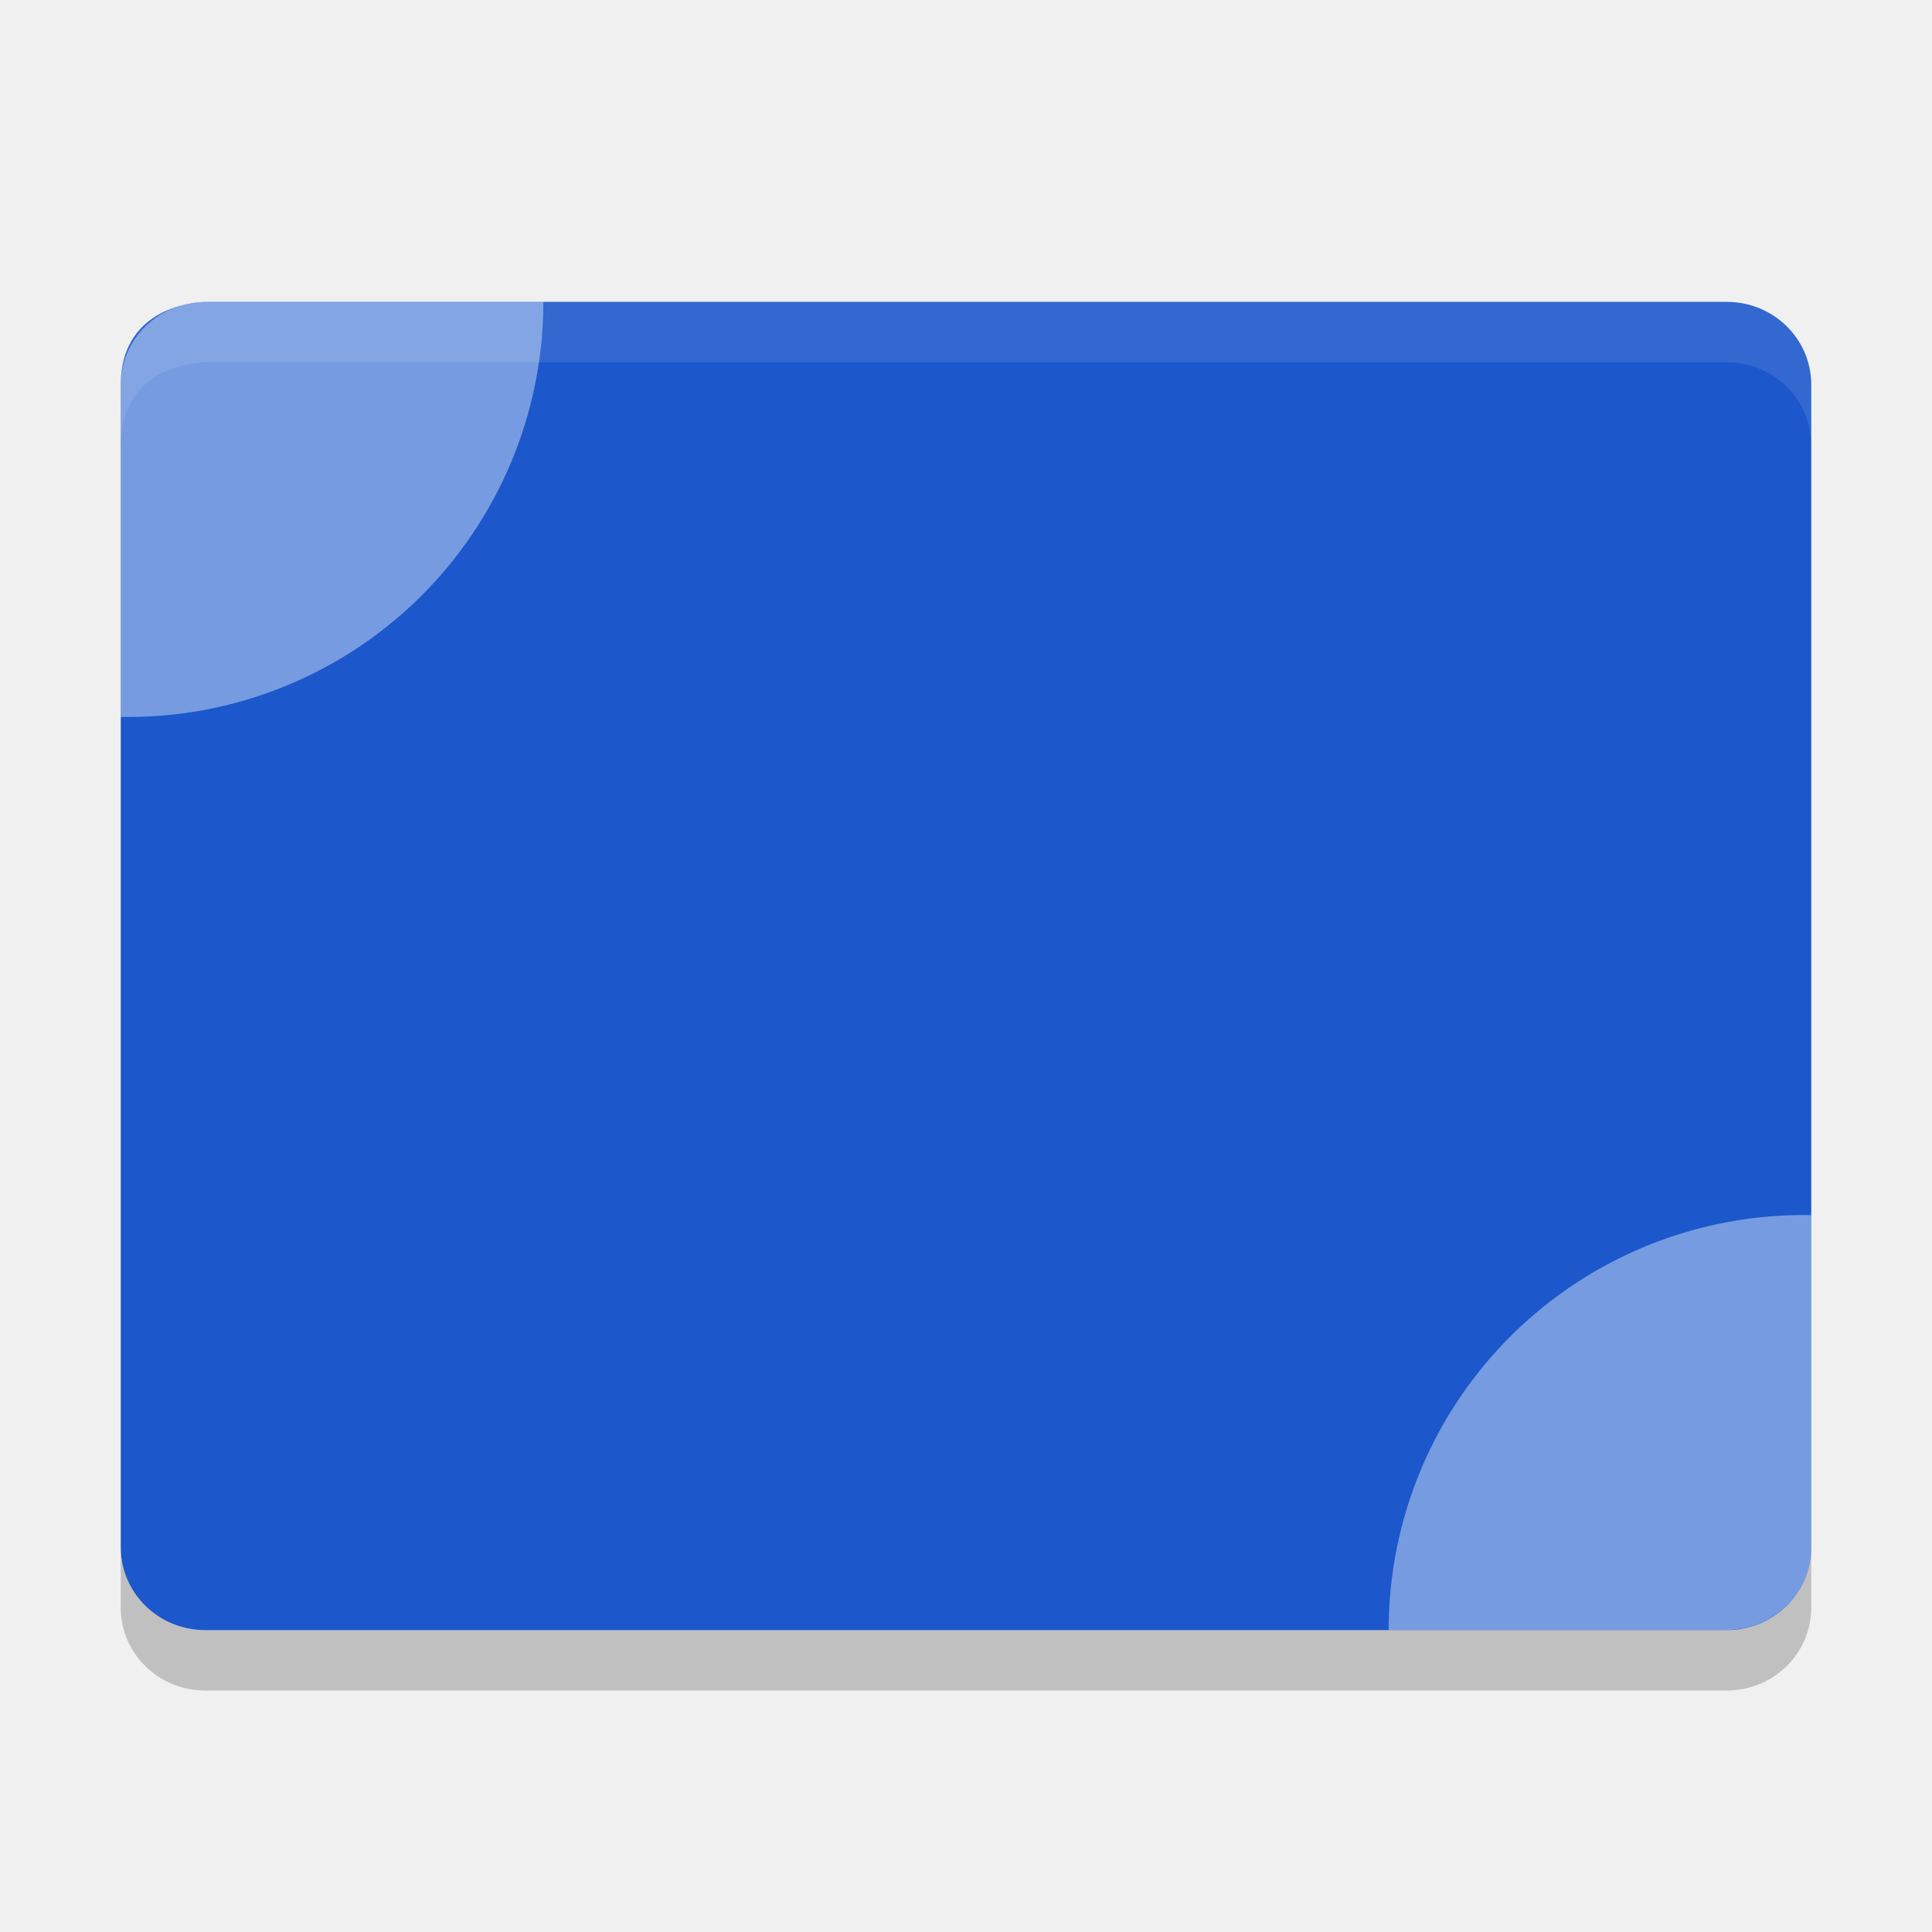
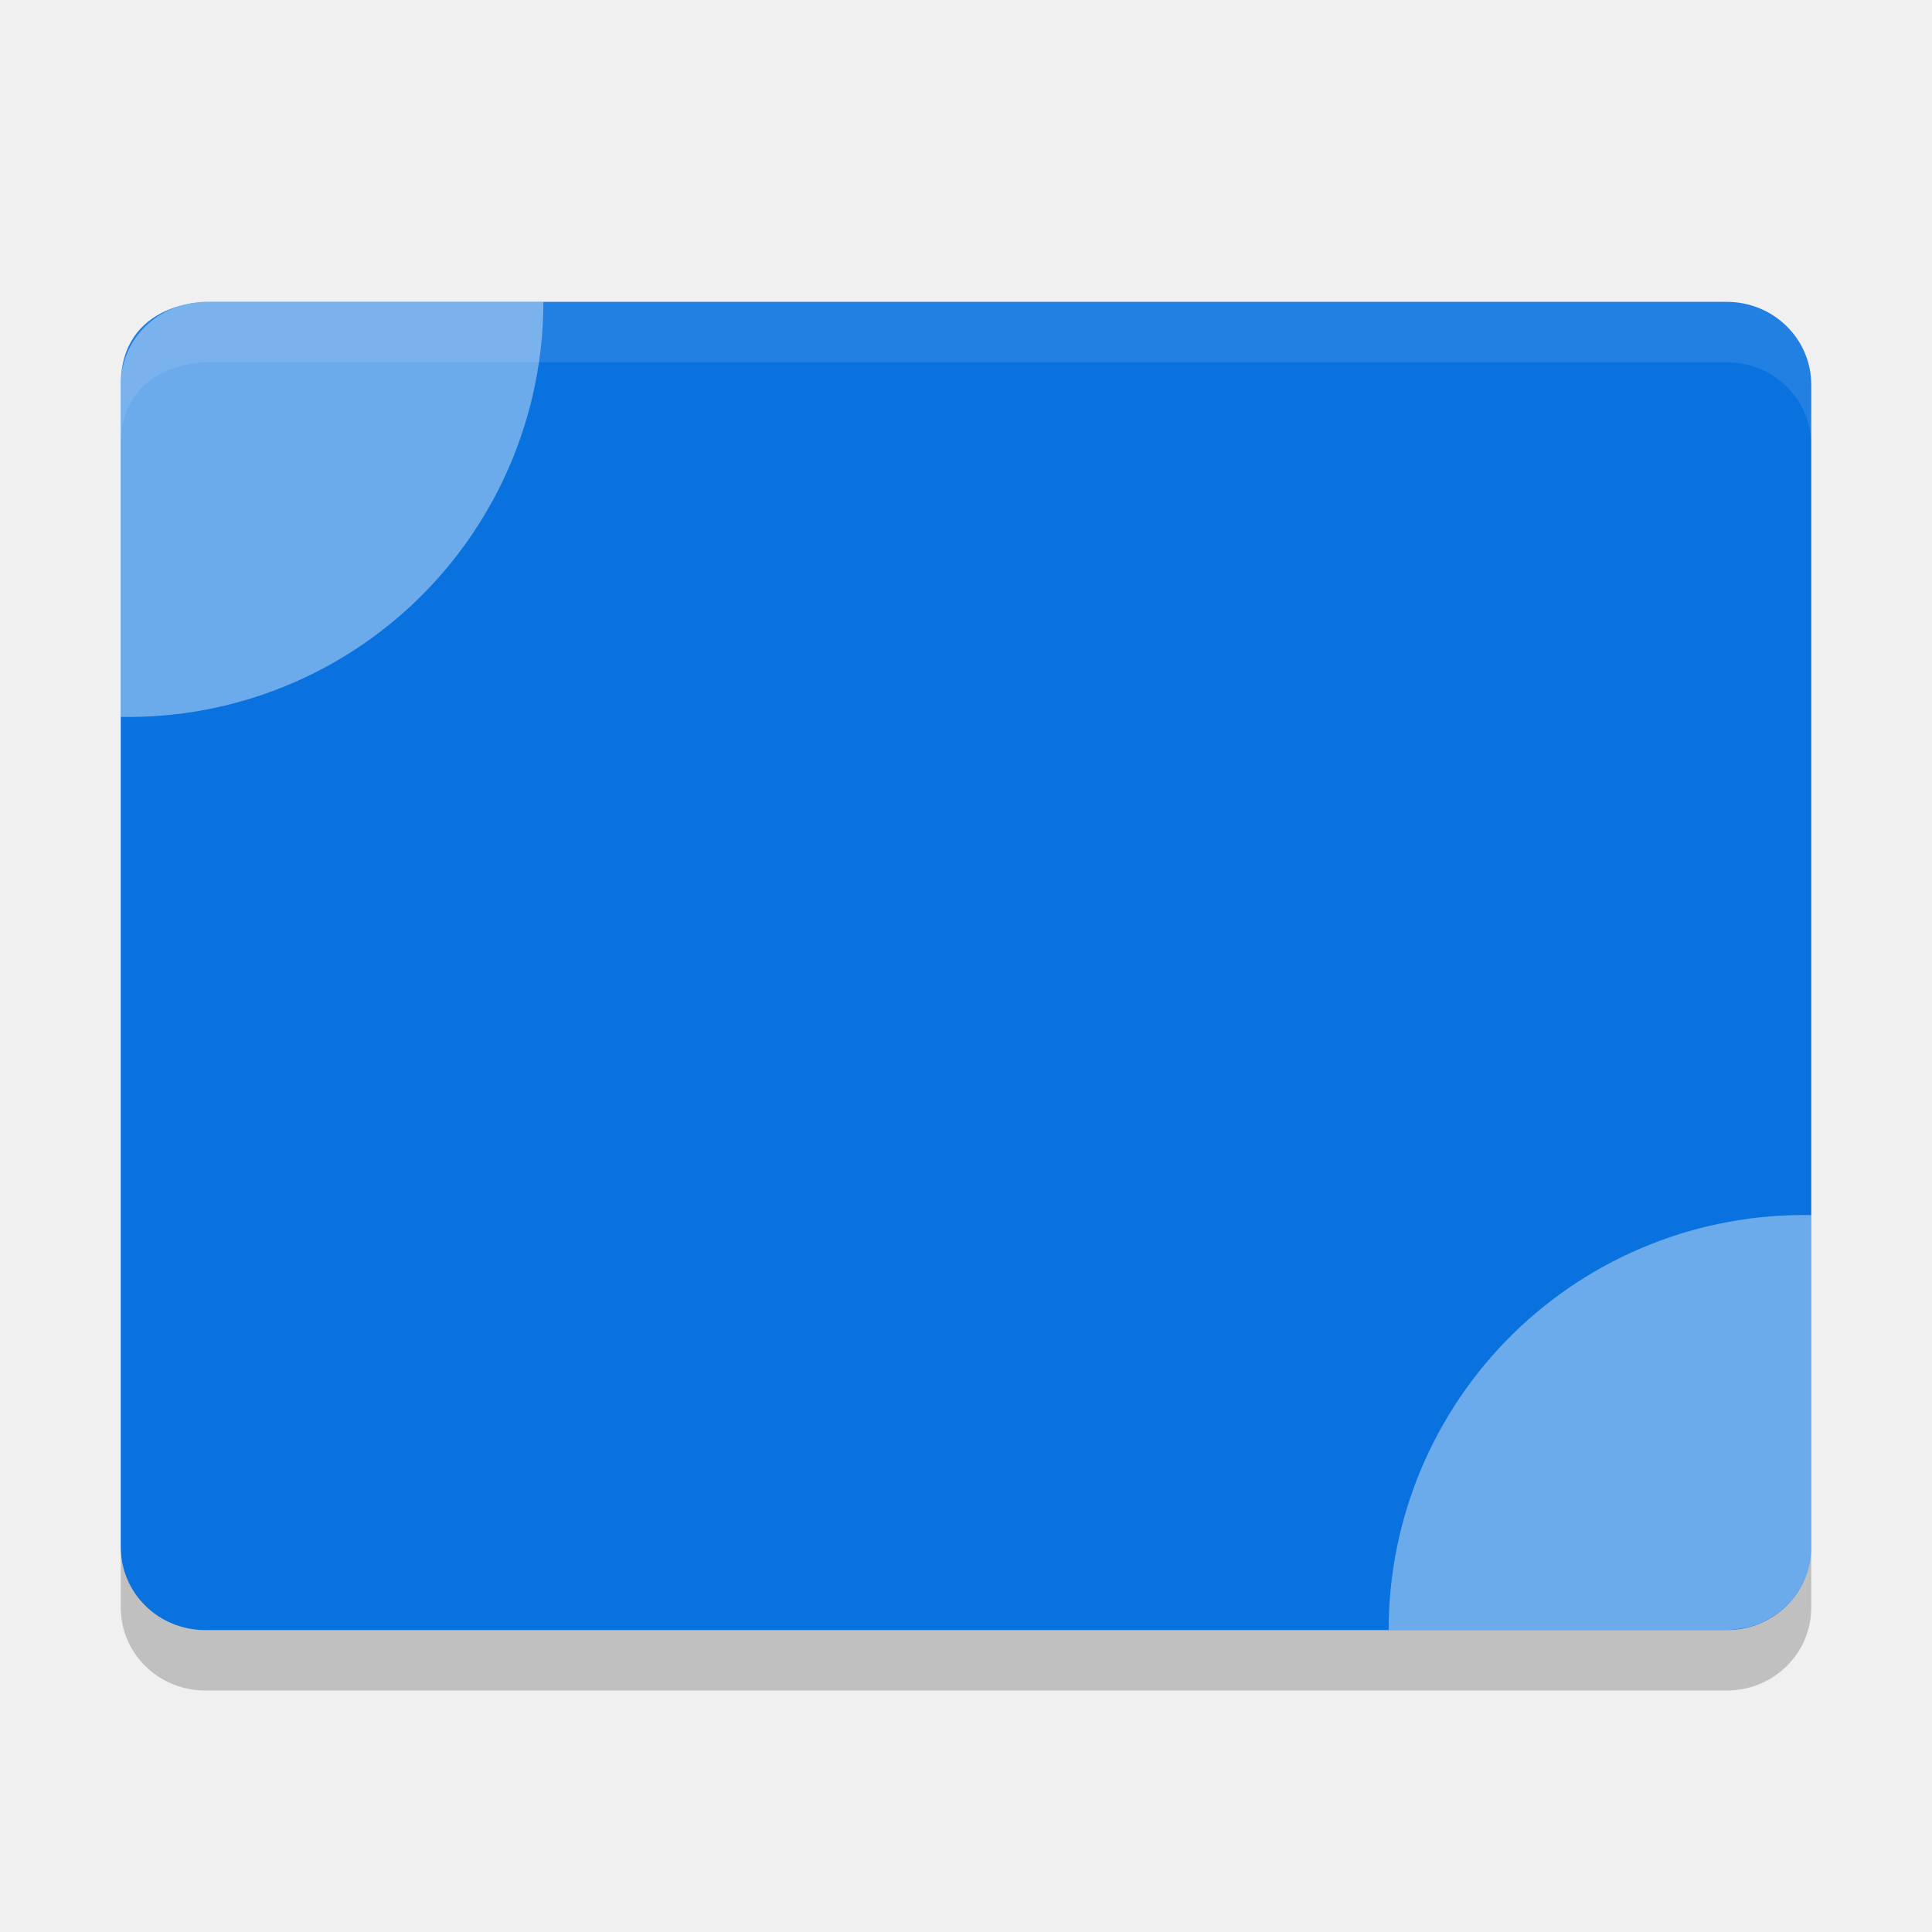
<svg xmlns="http://www.w3.org/2000/svg" width="32" height="32" version="1">
-   <path fill="#1c58cb" d="m3.4 5s-1.4 0-1.4 1.375v19.25c0 0.762 0.624 1.375 1.4 1.375h25.2c0.776 0 1.4-0.613 1.4-1.375v-19.25c0-0.762-0.624-1.375-1.4-1.375h-25.2z" />
+   <path fill="#0972de" d="m3.4 5s-1.4 0-1.4 1.375v19.25c0 0.762 0.624 1.375 1.4 1.375h25.2c0.776 0 1.4-0.613 1.4-1.375v-19.25c0-0.762-0.624-1.375-1.4-1.375h-25.2z" />
  <path fill="#fff" fill-rule="evenodd" opacity=".4" d="m30 20.126c-1.845-0.034-3.626 0.676-4.942 1.968-1.317 1.294-2.058 3.061-2.058 4.906h5.6c0.099 0 0.216-0.023 0.329-0.042 0.615-0.145 1.071-0.683 1.071-1.333v-5.499z" />
  <path fill="#fff" fill-rule="evenodd" opacity=".4" d="m2 11.874c1.845 0.034 3.626-0.676 4.942-1.969 1.316-1.293 2.058-3.06 2.058-4.905h-5.6c-0.099 0-0.216 0.023-0.329 0.042-0.615 0.145-1.071 0.684-1.071 1.333v5.499z" />
  <path fill="#fff" opacity=".1" d="m3.4 5s-1.4 0-1.4 1.375v1c0-1.375 1.4-1.375 1.4-1.375h25.2c0.775 0 1.4 0.613 1.4 1.375v-1c0-0.762-0.625-1.375-1.4-1.375h-25.2z" />
  <path opacity=".2" d="m2 25.625v1c0 0.762 0.625 1.375 1.4 1.375h25.2c0.775 0 1.4-0.613 1.4-1.375v-1c0 0.762-0.625 1.375-1.4 1.375h-25.2c-0.775 0-1.4-0.613-1.4-1.375z" />
</svg>
